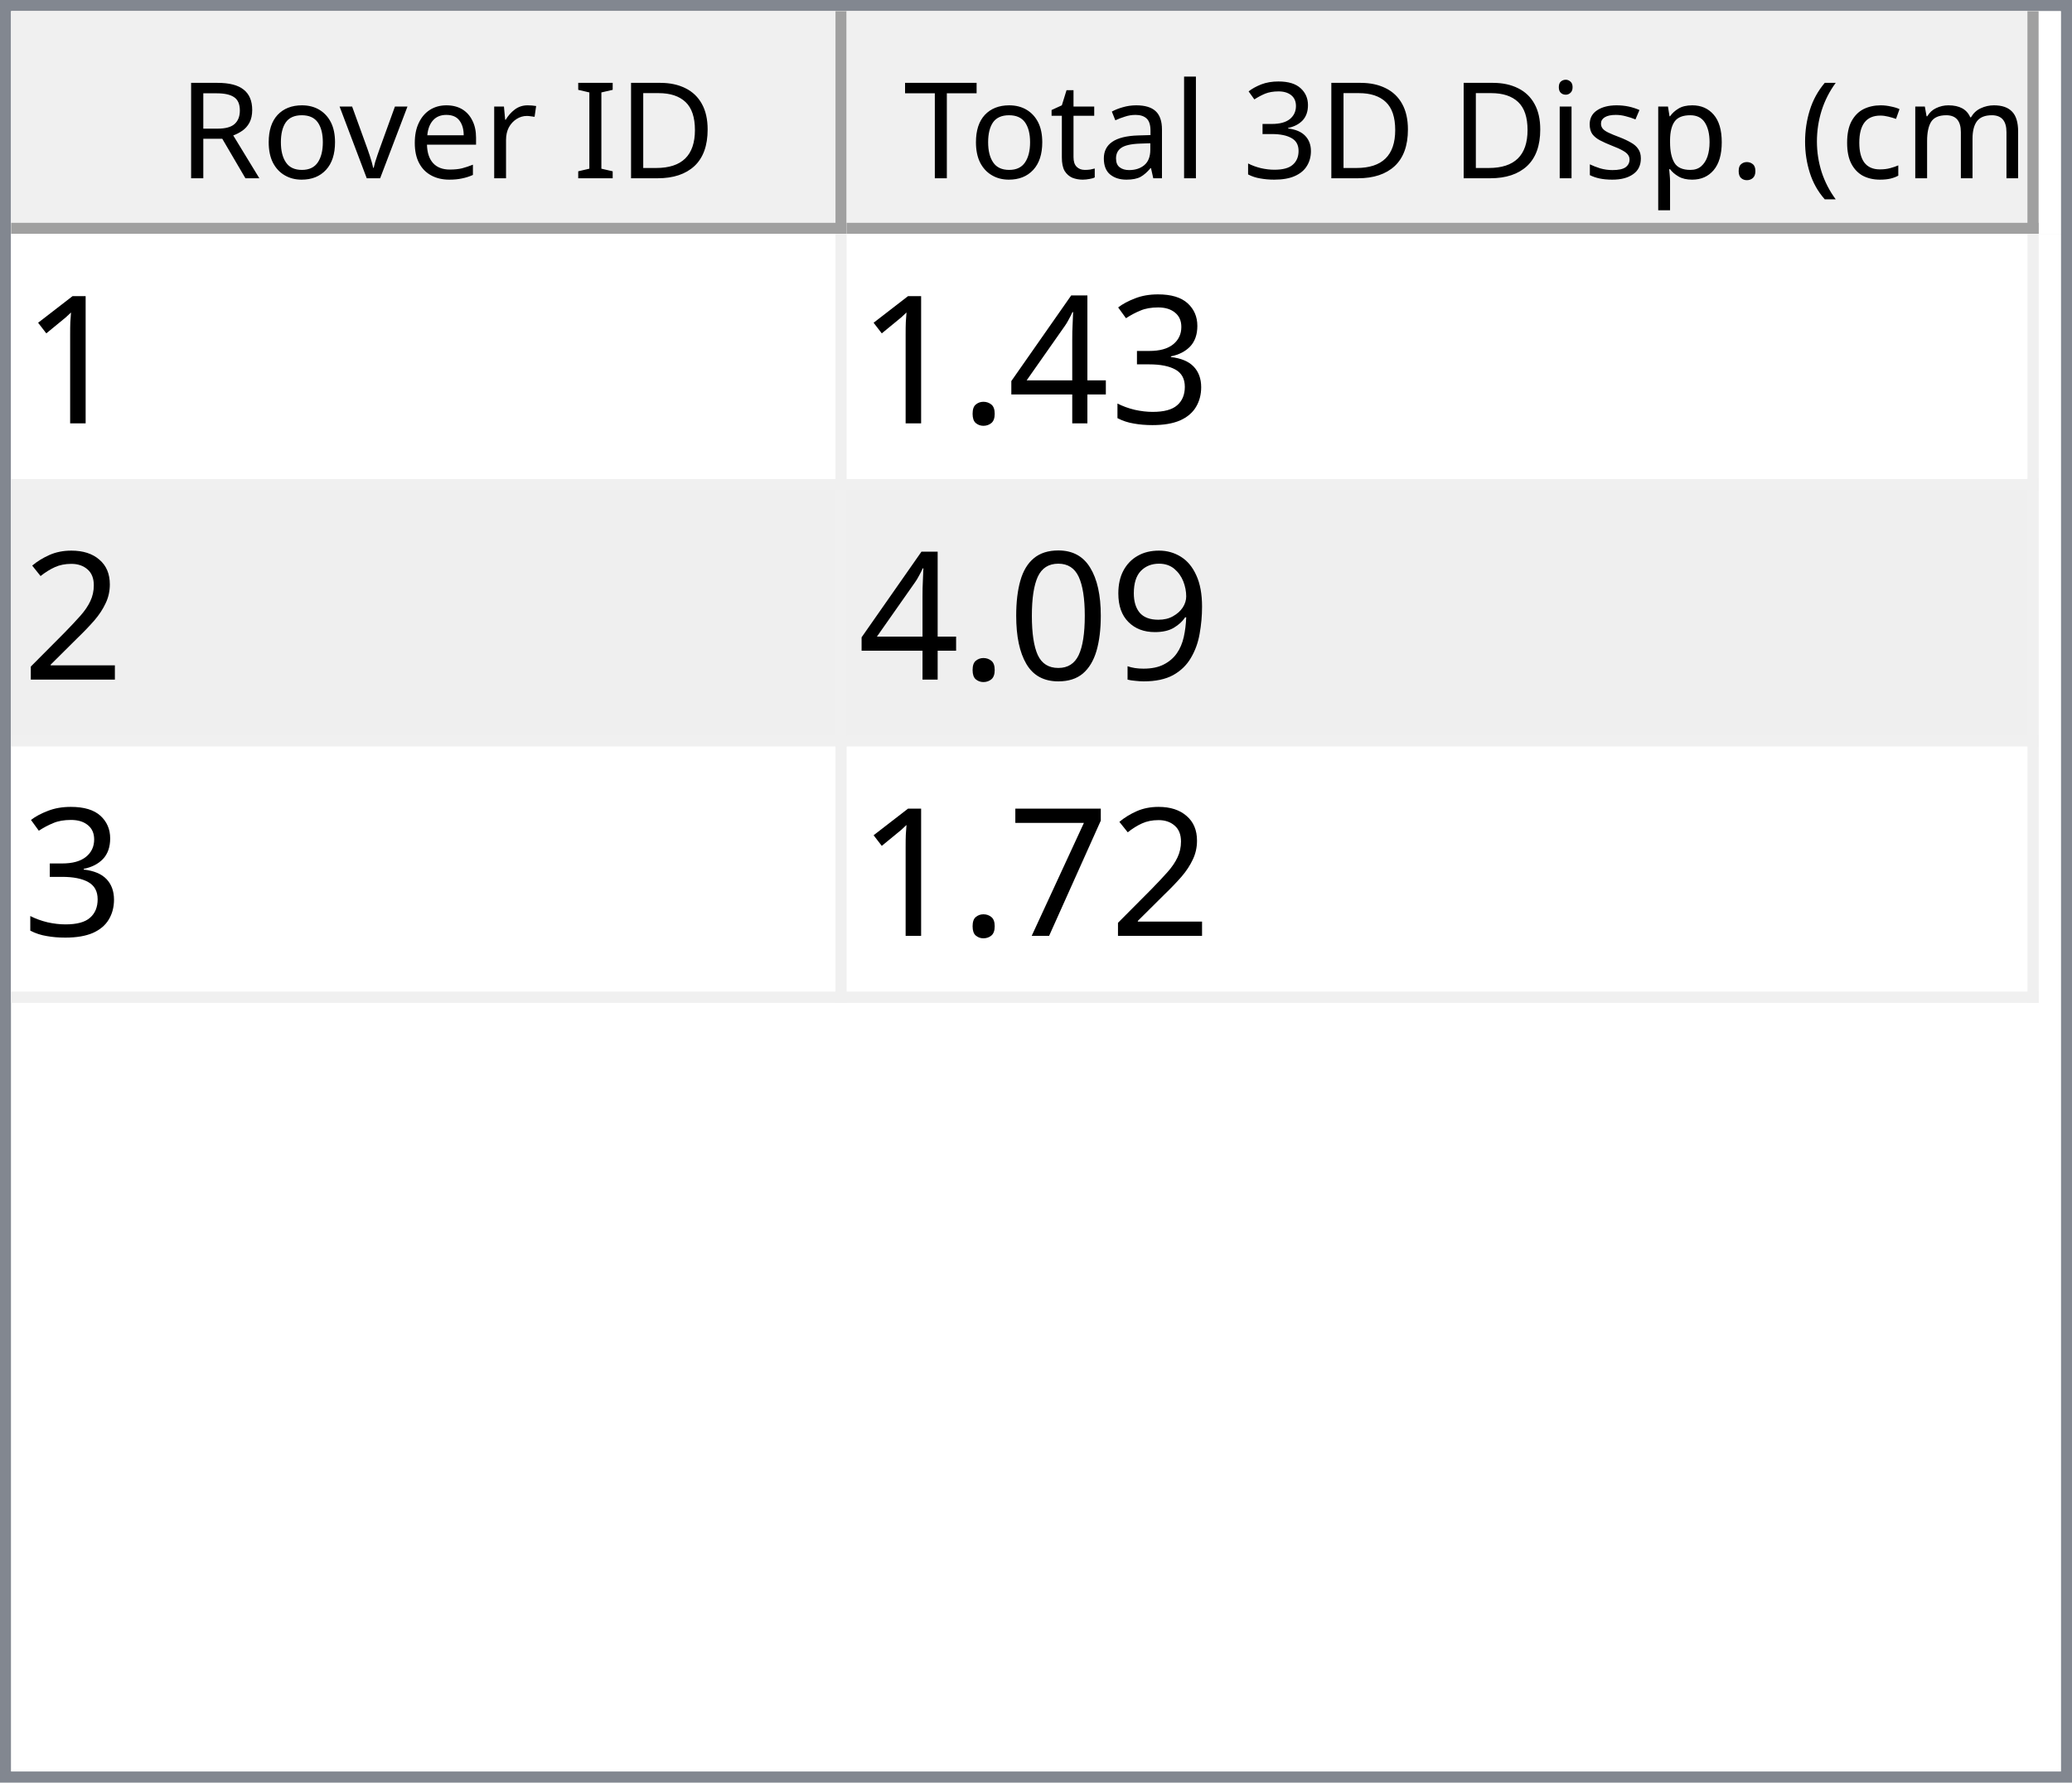
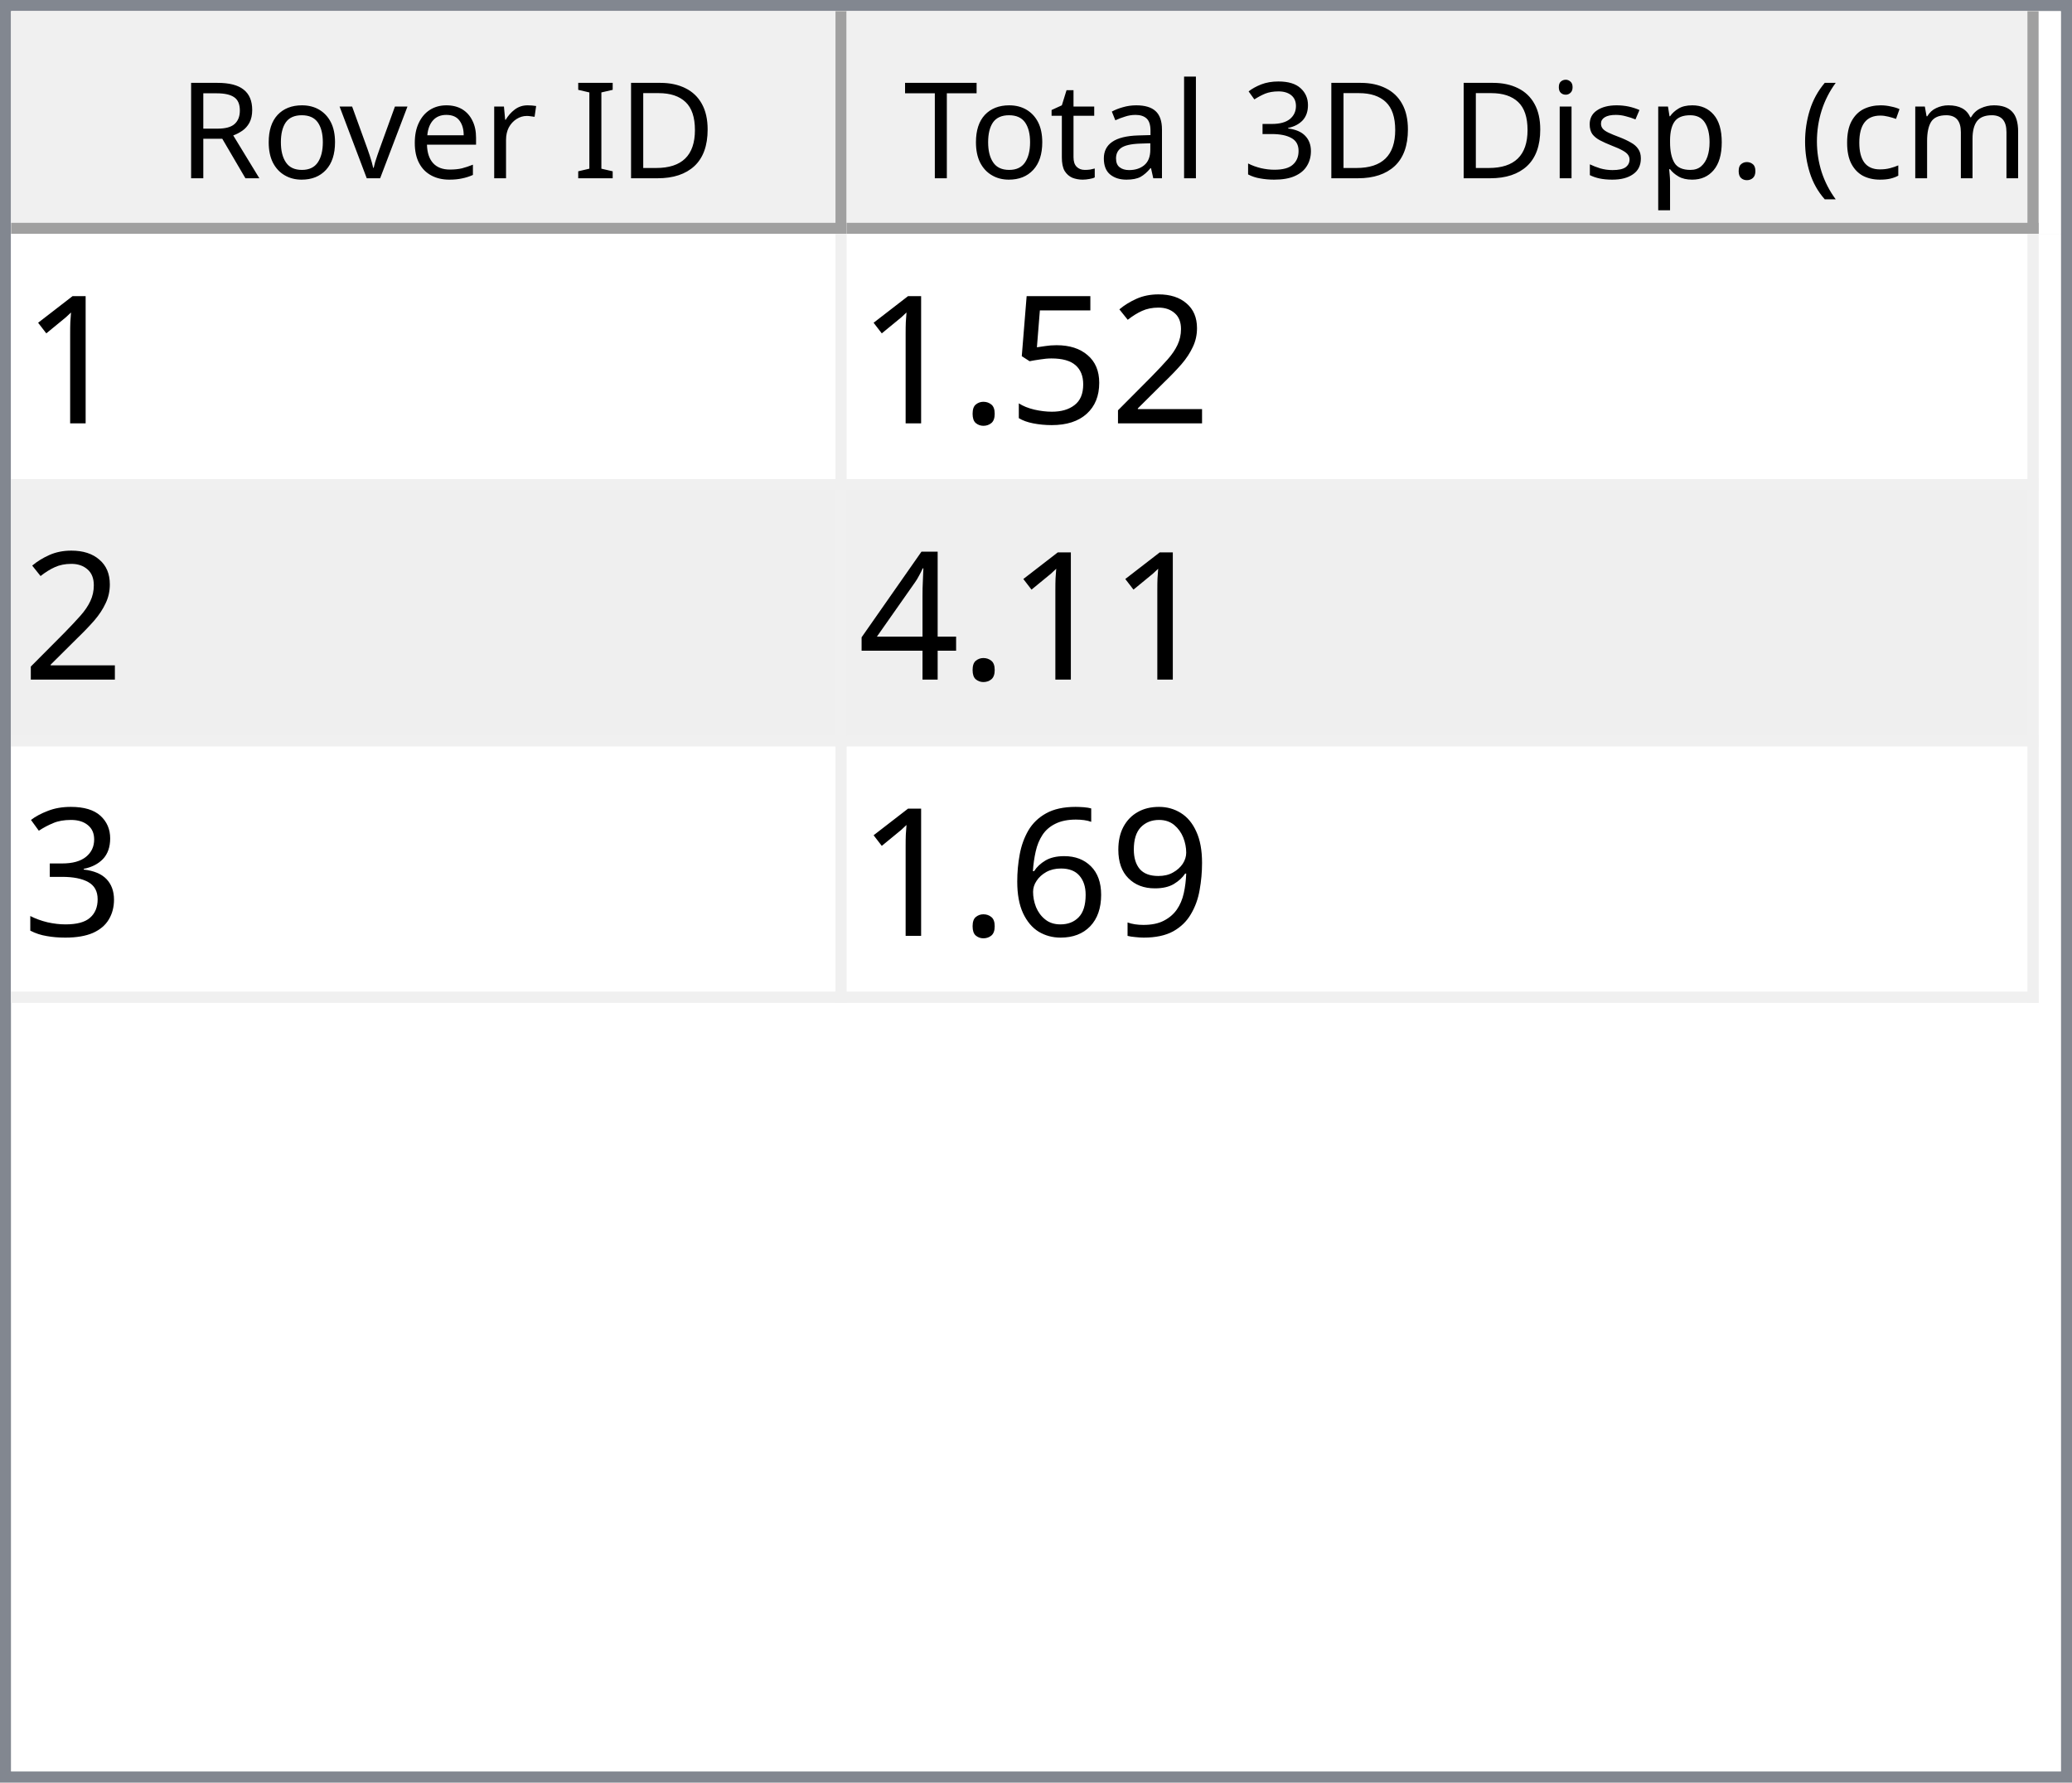
<svg xmlns="http://www.w3.org/2000/svg" style="fill-opacity:1; color-rendering:auto; color-interpolation:auto; text-rendering:auto; stroke:black; stroke-linecap:square; stroke-miterlimit:10; shape-rendering:auto; stroke-opacity:1; fill:black; stroke-dasharray:none; font-weight:normal; stroke-width:1; font-family:'Dialog'; font-style:normal; stroke-linejoin:miter; font-size:12px; stroke-dashoffset:0; image-rendering:auto;" width="186" height="160">
  <defs id="genericDefs" />
  <g>
    <defs id="defs1">
      <clipPath clipPathUnits="userSpaceOnUse" id="clipPath1">
        <path d="M0 0 L186 0 L186 160 L0 160 L0 0 Z" />
      </clipPath>
      <clipPath clipPathUnits="userSpaceOnUse" id="clipPath2">
        <path d="M0 0 L0 160 L186 160 L186 0 Z" />
      </clipPath>
      <clipPath clipPathUnits="userSpaceOnUse" id="clipPath3">
        <path d="M0 0 L0 20 L184 20 L184 0 Z" />
      </clipPath>
      <clipPath clipPathUnits="userSpaceOnUse" id="clipPath4">
        <path d="M0 0 L0 20 L75 20 L75 0 Z" />
      </clipPath>
      <clipPath clipPathUnits="userSpaceOnUse" id="clipPath5">
        <path d="M1 1 L1 19 L74 19 L74 1 Z" />
      </clipPath>
      <clipPath clipPathUnits="userSpaceOnUse" id="clipPath6">
        <path d="M0 0 L0 18 L73 18 L73 0 Z" />
      </clipPath>
      <clipPath clipPathUnits="userSpaceOnUse" id="clipPath7">
        <path d="M-0.5 -0.5 L-0.5 19.5 L74.5 19.5 L74.5 -0.5 Z" />
      </clipPath>
      <clipPath clipPathUnits="userSpaceOnUse" id="clipPath8">
        <path d="M0 0 L0 20 L107 20 L107 0 Z" />
      </clipPath>
      <clipPath clipPathUnits="userSpaceOnUse" id="clipPath9">
        <path d="M1 1 L1 19 L106 19 L106 1 Z" />
      </clipPath>
      <clipPath clipPathUnits="userSpaceOnUse" id="clipPath10">
        <path d="M0 0 L0 18 L105 18 L105 0 Z" />
      </clipPath>
      <clipPath clipPathUnits="userSpaceOnUse" id="clipPath11">
        <path d="M-0.5 -0.5 L-0.5 19.5 L106.5 19.5 L106.5 -0.5 Z" />
      </clipPath>
      <clipPath clipPathUnits="userSpaceOnUse" id="clipPath12">
        <path d="M0 0 L0 138 L184 138 L184 0 Z" />
      </clipPath>
      <clipPath clipPathUnits="userSpaceOnUse" id="clipPath13">
        <path d="M0 0 L0 69 L182 69 L182 0 Z" />
      </clipPath>
      <clipPath clipPathUnits="userSpaceOnUse" id="clipPath14">
        <path d="M-0.5 -0.5 L-0.5 68.5 L181.5 68.5 L181.5 -0.5 Z" />
      </clipPath>
      <clipPath clipPathUnits="userSpaceOnUse" id="clipPath15">
        <path d="M0 0 L0 22 L74 22 L74 0 Z" />
      </clipPath>
      <clipPath clipPathUnits="userSpaceOnUse" id="clipPath16">
        <path d="M0 0 L0 22 L106 22 L106 0 Z" />
      </clipPath>
      <font horiz-adv-x="64.551" id="font1">
        <font-face ascent="107.91" descent="25.098" units-per-em="100" style="font-style:normal; font-family:Segoe UI; font-weight:normal;" />
        <missing-glyph horiz-adv-x="64.551" d="M8.109 0 L8.109 68.266 L56.453 68.266 L56.453 0 L8.109 0 ZM15.328 7.234 L49.219 7.234 L49.219 61.031 L15.328 61.031 L15.328 7.234 Z" />
        <glyph unicode="D" horiz-adv-x="70.117" d="M9.188 0 L9.188 70.016 L28.516 70.016 Q65.531 70.016 65.531 35.891 Q65.531 19.672 55.25 9.836 Q44.969 0 27.734 0 L9.188 0 ZM17.391 62.594 L17.391 7.422 L27.828 7.422 Q41.609 7.422 49.273 14.797 Q56.938 22.172 56.938 35.688 Q56.938 62.594 28.328 62.594 L17.391 62.594 Z" />
        <glyph unicode="I" horiz-adv-x="26.611" d="M17.391 0 L9.188 0 L9.188 70.016 L17.391 70.016 L17.391 0 Z" />
        <glyph unicode=" " horiz-adv-x="27.393" d="" />
        <glyph unicode="r" horiz-adv-x="34.766" d="M34.188 41.891 Q32.078 43.5 28.125 43.5 Q23 43.5 19.555 38.672 Q16.109 33.844 16.109 25.484 L16.109 0 L8.109 0 L8.109 50 L16.109 50 L16.109 39.703 L16.312 39.703 Q18.016 44.969 21.531 47.922 Q25.047 50.875 29.391 50.875 Q32.516 50.875 34.188 50.203 L34.188 41.891 Z" />
        <glyph unicode="e" horiz-adv-x="52.295" d="M48.297 23 L12.984 23 Q13.188 14.656 17.484 10.109 Q21.781 5.562 29.297 5.562 Q37.75 5.562 44.828 11.141 L44.828 3.609 Q38.234 -1.172 27.391 -1.172 Q16.797 -1.172 10.742 5.641 Q4.688 12.453 4.688 24.812 Q4.688 36.469 11.305 43.82 Q17.922 51.172 27.734 51.172 Q37.547 51.172 42.922 44.828 Q48.297 38.484 48.297 27.203 L48.297 23 ZM40.094 29.781 Q40.047 36.719 36.75 40.578 Q33.453 44.438 27.594 44.438 Q21.922 44.438 17.969 40.383 Q14.016 36.328 13.094 29.781 L40.094 29.781 Z" />
        <glyph unicode="v" horiz-adv-x="47.9" d="M47.406 50 L27.484 0 L19.625 0 L0.688 50 L9.469 50 L22.172 13.672 Q23.578 9.672 23.922 6.688 L24.125 6.688 Q24.609 10.453 25.688 13.484 L38.969 50 L47.406 50 Z" />
        <glyph unicode="o" horiz-adv-x="58.594" d="M29 -1.172 Q17.922 -1.172 11.305 5.836 Q4.688 12.844 4.688 24.422 Q4.688 37.016 11.57 44.094 Q18.453 51.172 30.172 51.172 Q41.359 51.172 47.633 44.289 Q53.906 37.406 53.906 25.203 Q53.906 13.234 47.141 6.031 Q40.375 -1.172 29 -1.172 ZM29.594 44.438 Q21.875 44.438 17.383 39.188 Q12.891 33.938 12.891 24.703 Q12.891 15.828 17.43 10.695 Q21.969 5.562 29.594 5.562 Q37.359 5.562 41.531 10.594 Q45.703 15.625 45.703 24.906 Q45.703 34.281 41.531 39.359 Q37.359 44.438 29.594 44.438 Z" />
        <glyph unicode="R" horiz-adv-x="59.814" d="M59.375 0 L49.609 0 L37.891 19.625 Q36.281 22.359 34.766 24.289 Q33.25 26.219 31.664 27.438 Q30.078 28.656 28.25 29.219 Q26.422 29.781 24.125 29.781 L17.391 29.781 L17.391 0 L9.188 0 L9.188 70.016 L30.078 70.016 Q34.672 70.016 38.555 68.867 Q42.438 67.719 45.289 65.375 Q48.141 63.031 49.758 59.547 Q51.375 56.062 51.375 51.375 Q51.375 47.703 50.273 44.656 Q49.172 41.609 47.148 39.211 Q45.125 36.812 42.266 35.133 Q39.406 33.453 35.844 32.516 L35.844 32.328 Q37.594 31.547 38.891 30.547 Q40.188 29.547 41.359 28.18 Q42.531 26.812 43.68 25.078 Q44.828 23.344 46.234 21.047 L59.375 0 ZM17.391 62.594 L17.391 37.203 L28.516 37.203 Q31.594 37.203 34.203 38.133 Q36.812 39.062 38.719 40.797 Q40.625 42.531 41.703 45.047 Q42.781 47.562 42.781 50.688 Q42.781 56.297 39.141 59.445 Q35.5 62.594 28.609 62.594 L17.391 62.594 Z" />
        <glyph unicode=")" horiz-adv-x="30.176" d="M8.297 -15.922 L1.172 -15.922 Q16.406 2.344 16.406 26.812 Q16.406 51.469 1.078 70.016 L8.297 70.016 Q23.531 52.156 23.531 26.703 Q23.531 1.375 8.297 -15.922 Z" />
        <glyph unicode="m" horiz-adv-x="86.133" d="M79.109 0 L71.094 0 L71.094 28.719 Q71.094 37.016 68.531 40.727 Q65.969 44.438 59.906 44.438 Q54.781 44.438 51.195 39.75 Q47.609 35.062 47.609 28.516 L47.609 0 L39.594 0 L39.594 29.688 Q39.594 44.438 28.219 44.438 Q22.953 44.438 19.531 40.016 Q16.109 35.594 16.109 28.516 L16.109 0 L8.109 0 L8.109 50 L16.109 50 L16.109 42.094 L16.312 42.094 Q21.625 51.172 31.844 51.172 Q36.969 51.172 40.773 48.312 Q44.578 45.453 46 40.828 Q51.562 51.172 62.594 51.172 Q79.109 51.172 79.109 30.812 L79.109 0 Z" />
        <glyph unicode="c" horiz-adv-x="46.191" d="M42.188 2.297 Q36.422 -1.172 28.516 -1.172 Q17.828 -1.172 11.258 5.789 Q4.688 12.75 4.688 23.828 Q4.688 36.188 11.766 43.68 Q18.844 51.172 30.672 51.172 Q37.25 51.172 42.281 48.734 L42.281 40.531 Q36.719 44.438 30.375 44.438 Q22.703 44.438 17.797 38.945 Q12.891 33.453 12.891 24.516 Q12.891 15.719 17.508 10.641 Q22.125 5.562 29.891 5.562 Q36.422 5.562 42.188 9.906 L42.188 2.297 Z" />
        <glyph unicode="(" horiz-adv-x="30.176" d="M29.109 -15.922 L21.969 -15.922 Q6.844 1.375 6.844 26.703 Q6.844 52.156 21.969 70.016 L29.203 70.016 Q13.875 51.469 13.875 26.812 Q13.875 2.344 29.109 -15.922 Z" />
        <glyph unicode="." horiz-adv-x="21.68" d="M10.891 -1.078 Q8.641 -1.078 7.055 0.539 Q5.469 2.156 5.469 4.391 Q5.469 6.641 7.055 8.273 Q8.641 9.906 10.891 9.906 Q13.188 9.906 14.797 8.273 Q16.406 6.641 16.406 4.391 Q16.406 2.156 14.797 0.539 Q13.188 -1.078 10.891 -1.078 Z" />
        <glyph unicode="p" horiz-adv-x="58.789" d="M16.312 7.234 L16.109 7.234 L16.109 -23 L8.109 -23 L8.109 50 L16.109 50 L16.109 41.219 L16.312 41.219 Q22.219 51.172 33.594 51.172 Q43.266 51.172 48.688 44.461 Q54.109 37.75 54.109 26.469 Q54.109 13.922 48 6.375 Q41.891 -1.172 31.297 -1.172 Q21.578 -1.172 16.312 7.234 ZM16.109 27.391 L16.109 20.406 Q16.109 14.203 20.141 9.883 Q24.172 5.562 30.375 5.562 Q37.641 5.562 41.773 11.133 Q45.906 16.703 45.906 26.609 Q45.906 34.969 42.047 39.703 Q38.188 44.438 31.594 44.438 Q24.609 44.438 20.359 39.578 Q16.109 34.719 16.109 27.391 Z" />
        <glyph unicode="s" horiz-adv-x="42.432" d="M5.078 1.812 L5.078 10.406 Q11.625 5.562 19.484 5.562 Q30.031 5.562 30.031 12.594 Q30.031 14.594 29.125 15.992 Q28.219 17.391 26.68 18.461 Q25.141 19.531 23.07 20.383 Q21 21.234 18.609 22.172 Q15.281 23.484 12.766 24.828 Q10.25 26.172 8.57 27.859 Q6.891 29.547 6.031 31.695 Q5.172 33.844 5.172 36.719 Q5.172 40.234 6.789 42.945 Q8.406 45.656 11.086 47.484 Q13.766 49.312 17.211 50.242 Q20.656 51.172 24.312 51.172 Q30.812 51.172 35.938 48.922 L35.938 40.828 Q30.422 44.438 23.25 44.438 Q21 44.438 19.195 43.922 Q17.391 43.406 16.094 42.477 Q14.797 41.547 14.086 40.258 Q13.375 38.969 13.375 37.406 Q13.375 35.453 14.086 34.133 Q14.797 32.812 16.164 31.789 Q17.531 30.766 19.484 29.938 Q21.438 29.109 23.922 28.125 Q27.25 26.859 29.883 25.516 Q32.516 24.172 34.375 22.484 Q36.234 20.797 37.234 18.602 Q38.234 16.406 38.234 13.375 Q38.234 9.672 36.602 6.938 Q34.969 4.203 32.234 2.398 Q29.5 0.594 25.93 -0.289 Q22.359 -1.172 18.453 -1.172 Q10.75 -1.172 5.078 1.812 Z" />
        <glyph unicode="i" horiz-adv-x="24.219" d="M12.203 62.703 Q10.062 62.703 8.547 64.164 Q7.031 65.625 7.031 67.875 Q7.031 70.125 8.547 71.609 Q10.062 73.094 12.203 73.094 Q14.406 73.094 15.945 71.609 Q17.484 70.125 17.484 67.875 Q17.484 65.719 15.945 64.211 Q14.406 62.703 12.203 62.703 ZM16.109 0 L8.109 0 L8.109 50 L16.109 50 L16.109 0 Z" />
        <glyph unicode="3" horiz-adv-x="53.906" d="M46.531 19.828 Q46.531 15.094 44.75 11.211 Q42.969 7.328 39.719 4.57 Q36.469 1.812 31.93 0.297 Q27.391 -1.219 21.922 -1.219 Q11.922 -1.219 6 2.594 L6 11.188 Q13.094 5.609 22.219 5.609 Q25.875 5.609 28.828 6.539 Q31.781 7.469 33.906 9.227 Q36.031 10.984 37.18 13.477 Q38.328 15.969 38.328 19.094 Q38.328 32.812 18.797 32.812 L12.984 32.812 L12.984 39.594 L18.5 39.594 Q35.797 39.594 35.797 52.484 Q35.797 64.406 22.609 64.406 Q15.188 64.406 8.688 59.422 L8.688 67.188 Q15.375 71.188 24.609 71.188 Q29 71.188 32.57 69.969 Q36.141 68.75 38.68 66.555 Q41.219 64.359 42.609 61.281 Q44 58.203 44 54.5 Q44 40.672 30.031 36.719 L30.031 36.531 Q33.594 36.141 36.625 34.797 Q39.656 33.453 41.852 31.305 Q44.047 29.156 45.289 26.25 Q46.531 23.344 46.531 19.828 Z" />
        <glyph unicode="l" horiz-adv-x="24.219" d="M16.109 0 L8.109 0 L8.109 74.031 L16.109 74.031 L16.109 0 Z" />
        <glyph unicode="a" horiz-adv-x="50.879" d="M43.891 0 L35.891 0 L35.891 7.812 L35.688 7.812 Q30.469 -1.172 20.312 -1.172 Q12.844 -1.172 8.617 2.781 Q4.391 6.734 4.391 13.281 Q4.391 27.297 20.906 29.594 L35.891 31.688 Q35.891 44.438 25.594 44.438 Q16.547 44.438 9.281 38.281 L9.281 46.484 Q16.656 51.172 26.266 51.172 Q43.891 51.172 43.891 32.516 L43.891 0 ZM35.891 25.297 L23.828 23.641 Q18.266 22.859 15.43 20.875 Q12.594 18.891 12.594 13.875 Q12.594 10.203 15.211 7.883 Q17.828 5.562 22.172 5.562 Q28.125 5.562 32.008 9.742 Q35.891 13.922 35.891 20.312 L35.891 25.297 Z" />
        <glyph unicode="t" horiz-adv-x="33.887" d="M31.297 0.484 Q28.469 -1.078 23.828 -1.078 Q10.688 -1.078 10.688 13.578 L10.688 43.172 L2.094 43.172 L2.094 50 L10.688 50 L10.688 62.203 L18.703 64.797 L18.703 50 L31.297 50 L31.297 43.172 L18.703 43.172 L18.703 14.984 Q18.703 9.969 20.414 7.82 Q22.125 5.672 26.078 5.672 Q29.109 5.672 31.297 7.328 L31.297 0.484 Z" />
        <glyph unicode="T" horiz-adv-x="52.393" d="M50.594 62.594 L30.375 62.594 L30.375 0 L22.172 0 L22.172 62.594 L2 62.594 L2 70.016 L50.594 70.016 L50.594 62.594 Z" />
      </font>
      <font horiz-adv-x="75.0" id="font2">
        <font-face ascent="100.537" descent="21.973" units-per-em="100" style="font-style:normal; font-family:sans-serif; font-weight:normal;" />
        <missing-glyph horiz-adv-x="75.0" d="M12.5 0 L12.5 62.5 L62.5 62.5 L62.5 0 L12.5 0 ZM14.062 1.562 L60.938 1.562 L60.938 60.938 L14.062 60.938 L14.062 1.562 Z" />
        <glyph unicode="1" horiz-adv-x="55.615" d="M37.25 0 L28.469 0 L28.469 56 Q25.297 52.984 20.141 49.953 Q14.984 46.922 10.891 45.406 L10.891 53.906 Q18.266 57.375 23.781 62.305 Q29.297 67.234 31.594 71.875 L37.25 71.875 L37.25 0 Z" />
+         <glyph unicode="2" horiz-adv-x="55.615" d="M50.344 8.453 L50.344 0 L3.031 0 Q2.938 3.172 4.047 6.109 Q5.859 10.938 9.836 15.625 Q13.812 20.312 21.344 26.469 Q33.016 36.031 37.117 41.625 Q41.219 47.219 41.219 52.203 Q41.219 57.422 37.477 61.008 Q33.734 64.594 27.734 64.594 Q21.391 64.594 17.578 60.789 Q13.766 56.984 13.719 50.25 L4.688 51.172 Q5.609 61.281 11.664 66.578 Q17.719 71.875 27.938 71.875 Q38.234 71.875 44.242 66.164 Q50.25 60.453 50.25 52 Q50.25 47.703 48.492 43.555 Q46.734 39.406 42.656 34.812 Q38.578 30.219 29.109 22.219 Q21.188 15.578 18.945 13.211 Q16.703 10.844 15.234 8.453 L50.344 8.453 Z" />
+         <glyph unicode="5" horiz-adv-x="55.615" d="M4.156 18.75 L13.375 19.531 Q14.406 12.797 18.141 9.398 Q21.875 6 27.156 6 Q33.5 6 37.891 10.789 Q42.281 15.578 42.281 23.484 Q42.281 31 38.062 35.352 Q33.844 39.703 27 39.703 Q22.75 39.703 19.336 37.773 Q15.922 35.844 13.969 32.766 L5.719 33.844 L12.641 70.609 L48.25 70.609 L48.25 62.203 L19.672 62.203 L15.828 42.969 Q22.266 47.469 29.344 47.469 Q38.719 47.469 45.164 40.969 Q51.609 34.469 51.609 24.266 Q51.609 14.547 45.953 7.469 Q39.062 -1.219 27.156 -1.219 Q17.391 -1.219 11.211 4.25 Q5.031 9.719 4.156 18.75 Z" />
+         <glyph unicode="." horiz-adv-x="27.783" d="M9.078 0 L9.078 10.016 L19.094 10.016 L19.094 0 L9.078 0 Z" />
+         <glyph unicode="4" horiz-adv-x="55.615" d="M32.328 0 L32.328 17.141 L1.266 17.141 L1.266 25.203 L33.938 71.578 L41.109 71.578 L41.109 25.203 L50.781 25.203 L50.781 17.141 L41.109 17.141 L41.109 0 L32.328 0 ZM32.328 25.203 L32.328 57.469 L9.906 25.203 L32.328 25.203 Z" />
        <glyph unicode="3" horiz-adv-x="55.615" d="M4.203 18.891 L12.984 20.062 Q14.5 12.594 18.141 9.297 Q21.781 6 27 6 Q33.203 6 37.477 10.297 Q41.75 14.594 41.75 20.953 Q41.75 27 37.797 30.93 Q33.844 34.859 27.734 34.859 Q25.25 34.859 21.531 33.891 L22.516 41.609 Q23.391 41.5 23.922 41.5 Q29.547 41.5 34.039 44.43 Q38.531 47.359 38.531 53.469 Q38.531 58.297 35.258 61.477 Q31.984 64.656 26.812 64.656 Q21.688 64.656 18.266 61.43 Q14.844 58.203 13.875 51.766 L5.078 53.328 Q6.688 62.156 12.398 67.016 Q18.109 71.875 26.609 71.875 Q32.469 71.875 37.398 69.359 Q42.328 66.844 44.945 62.5 Q47.562 58.156 47.562 53.266 Q47.562 48.641 45.07 44.828 Q42.578 41.016 37.703 38.766 Q44.047 37.312 47.562 32.695 Q51.078 28.078 51.078 21.141 Q51.078 11.766 44.242 5.25 Q37.406 -1.266 26.953 -1.266 Q17.531 -1.266 11.305 4.352 Q5.078 9.969 4.203 18.891 Z" />
-         <glyph unicode="4" horiz-adv-x="55.615" d="M32.328 0 L32.328 17.141 L1.266 17.141 L1.266 25.203 L33.938 71.578 L41.109 71.578 L41.109 25.203 L50.781 25.203 L50.781 17.141 L41.109 17.141 L41.109 0 L32.328 0 ZM32.328 25.203 L32.328 57.469 L9.906 25.203 L32.328 25.203 Z" />
-         <glyph unicode="." horiz-adv-x="27.783" d="M9.078 0 L9.078 10.016 L19.094 10.016 L19.094 0 L9.078 0 Z" />
-         <glyph unicode="2" horiz-adv-x="55.615" d="M50.344 8.453 L50.344 0 L3.031 0 Q2.938 3.172 4.047 6.109 Q5.859 10.938 9.836 15.625 Q13.812 20.312 21.344 26.469 Q33.016 36.031 37.117 41.625 Q41.219 47.219 41.219 52.203 Q41.219 57.422 37.477 61.008 Q33.734 64.594 27.734 64.594 Q21.391 64.594 17.578 60.789 Q13.766 56.984 13.719 50.25 L4.688 51.172 Q5.609 61.281 11.664 66.578 Q17.719 71.875 27.938 71.875 Q38.234 71.875 44.242 66.164 Q50.25 60.453 50.25 52 Q50.25 47.703 48.492 43.555 Q46.734 39.406 42.656 34.812 Q38.578 30.219 29.109 22.219 Q21.188 15.578 18.945 13.211 Q16.703 10.844 15.234 8.453 L50.344 8.453 Z" />
        <glyph unicode="9" horiz-adv-x="55.615" d="M5.469 16.547 L13.922 17.328 Q14.984 11.375 18.016 8.688 Q21.047 6 25.781 6 Q29.828 6 32.883 7.859 Q35.938 9.719 37.891 12.82 Q39.844 15.922 41.164 21.195 Q42.484 26.469 42.484 31.938 Q42.484 32.516 42.438 33.688 Q39.797 29.5 35.234 26.883 Q30.672 24.266 25.344 24.266 Q16.453 24.266 10.305 30.711 Q4.156 37.156 4.156 47.703 Q4.156 58.594 10.578 65.234 Q17 71.875 26.656 71.875 Q33.641 71.875 39.43 68.117 Q45.219 64.359 48.219 57.398 Q51.219 50.438 51.219 37.25 Q51.219 23.531 48.242 15.406 Q45.266 7.281 39.383 3.031 Q33.5 -1.219 25.594 -1.219 Q17.188 -1.219 11.867 3.445 Q6.547 8.109 5.469 16.547 ZM41.453 48.141 Q41.453 55.719 37.43 60.156 Q33.406 64.594 27.734 64.594 Q21.875 64.594 17.531 59.812 Q13.188 55.031 13.188 47.406 Q13.188 40.578 17.312 36.305 Q21.438 32.031 27.484 32.031 Q33.594 32.031 37.523 36.305 Q41.453 40.578 41.453 48.141 Z" />
-         <glyph unicode="0" horiz-adv-x="55.615" d="M4.156 35.297 Q4.156 48 6.766 55.742 Q9.375 63.484 14.523 67.68 Q19.672 71.875 27.484 71.875 Q33.25 71.875 37.594 69.555 Q41.938 67.234 44.773 62.867 Q47.609 58.5 49.219 52.227 Q50.828 45.953 50.828 35.297 Q50.828 22.703 48.242 14.969 Q45.656 7.234 40.508 3.008 Q35.359 -1.219 27.484 -1.219 Q17.141 -1.219 11.234 6.203 Q4.156 15.141 4.156 35.297 ZM13.188 35.297 Q13.188 17.672 17.312 11.836 Q21.438 6 27.484 6 Q33.547 6 37.672 11.859 Q41.797 17.719 41.797 35.297 Q41.797 52.984 37.672 58.789 Q33.547 64.594 27.391 64.594 Q21.344 64.594 17.719 59.469 Q13.188 52.938 13.188 35.297 Z" />
-         <glyph unicode="7" horiz-adv-x="55.615" d="M4.734 62.203 L4.734 70.656 L51.078 70.656 L51.078 63.812 Q44.234 56.547 37.523 44.484 Q30.812 32.422 27.156 19.672 Q24.516 10.688 23.781 0 L14.75 0 Q14.891 8.453 18.062 20.414 Q21.234 32.375 27.172 43.484 Q33.109 54.594 39.797 62.203 L4.734 62.203 Z" />
+         <glyph unicode="6" horiz-adv-x="55.615" d="M49.75 54.047 L41.016 53.375 Q39.844 58.547 37.703 60.891 Q34.125 64.656 28.906 64.656 Q24.703 64.656 21.531 62.312 Q17.391 59.281 14.992 53.469 Q12.594 47.656 12.5 36.922 Q15.672 41.75 20.266 44.094 Q24.859 46.438 29.891 46.438 Q38.672 46.438 44.852 39.969 Q51.031 33.5 51.031 23.25 Q51.031 16.5 48.125 10.719 Q45.219 4.938 40.141 1.859 Q35.062 -1.219 28.609 -1.219 Q17.625 -1.219 10.695 6.859 Q3.766 14.938 3.766 33.5 Q3.766 54.25 11.422 63.672 Q18.109 71.875 29.438 71.875 Q37.891 71.875 43.289 67.141 Q48.688 62.406 49.75 54.047 ZM13.875 23.188 Q13.875 18.656 15.797 14.508 Q17.719 10.359 21.188 8.18 Q24.656 6 28.469 6 Q34.031 6 38.039 10.492 Q42.047 14.984 42.047 22.703 Q42.047 30.125 38.086 34.398 Q34.125 38.672 28.125 38.672 Q22.172 38.672 18.023 34.398 Q13.875 30.125 13.875 23.188 Z" />
      </font>
    </defs>
    <g style="fill:white; stroke:white;">
      <rect x="0" y="0" width="186" style="clip-path:url(#clipPath1); stroke:none;" height="160" />
    </g>
    <g style="fill:white; text-rendering:optimizeSpeed; color-rendering:optimizeSpeed; image-rendering:optimizeSpeed; shape-rendering:crispEdges; stroke:white; color-interpolation:sRGB;">
      <rect x="0" width="186" height="160" y="0" style="stroke:none;" />
      <path style="stroke:none;" d="M0 160 L186 160 L186 0 L0 0 Z" />
    </g>
    <g style="fill:rgb(240,240,240); font-family:'Segoe UI'; stroke:rgb(240,240,240);">
      <rect x="0" y="0" width="186" style="clip-path:url(#clipPath2); stroke:none;" height="160" />
    </g>
    <g style="fill:rgb(130,135,144); font-family:'Segoe UI'; stroke:rgb(130,135,144);">
      <path d="M0 0 L186 0 L186 160 L0 160 L0 0 ZM1 1 L185 1 L185 159 L1 159 L1 1 Z" style="fill-rule:evenodd; clip-path:url(#clipPath2); stroke:none;" />
    </g>
    <g style="fill:white; font-family:'Segoe UI'; stroke:white;" transform="translate(1,1)">
      <rect x="0" y="0" width="184" style="clip-path:url(#clipPath3); stroke:none;" height="20" />
    </g>
    <g style="fill:rgb(240,240,240); font-family:'Segoe UI'; stroke:rgb(240,240,240);" transform="translate(1,1)">
      <rect x="0" y="0" width="75" style="clip-path:url(#clipPath4); stroke:none;" height="20" />
    </g>
    <g style="font-family:'Segoe UI';" transform="translate(2,2)">
      <text x="14" xml:space="preserve" y="14" style="clip-path:url(#clipPath6); stroke:none;">Rover ID</text>
    </g>
    <g style="fill:rgb(160,160,160); font-family:'Segoe UI'; stroke:rgb(160,160,160); stroke-linejoin:bevel;" transform="translate(1.5,1.5)">
      <line x1="74" x2="74" y1="0" style="fill:none; clip-path:url(#clipPath7);" y2="19" />
    </g>
    <g style="fill:rgb(160,160,160); font-family:'Segoe UI'; stroke:rgb(160,160,160); stroke-linejoin:bevel;" transform="matrix(1,0,0,1,1,1) translate(0.5,0.5)">
      <line x1="0" x2="74" y1="19" style="fill:none; clip-path:url(#clipPath7);" y2="19" />
    </g>
    <g style="fill:rgb(240,240,240); font-family:'Segoe UI'; stroke:rgb(240,240,240);" transform="translate(76,1)">
      <rect x="0" y="0" width="107" style="clip-path:url(#clipPath8); stroke:none;" height="20" />
    </g>
    <g style="font-family:'Segoe UI';" transform="translate(77,2)">
      <text x="1" xml:space="preserve" y="14" style="clip-path:url(#clipPath10); stroke:none;"> Total 3D Disp. (cm)</text>
    </g>
    <g style="fill:rgb(160,160,160); font-family:'Segoe UI'; stroke:rgb(160,160,160); stroke-linejoin:bevel;" transform="translate(76.5,1.5)">
      <line x1="106" x2="106" y1="0" style="fill:none; clip-path:url(#clipPath11);" y2="19" />
    </g>
    <g style="fill:rgb(160,160,160); font-family:'Segoe UI'; stroke:rgb(160,160,160); stroke-linejoin:bevel;" transform="matrix(1,0,0,1,76,1) translate(0.5,0.5)">
      <line x1="0" x2="106" y1="19" style="fill:none; clip-path:url(#clipPath11);" y2="19" />
    </g>
    <g style="fill:white; font-family:'Segoe UI'; stroke:white;" transform="translate(1,21)">
      <rect x="0" y="0" width="184" style="clip-path:url(#clipPath12); stroke:none;" height="138" />
    </g>
    <g style="fill:rgb(240,240,240); font-size:16px; font-family:sans-serif; stroke:rgb(240,240,240);" transform="translate(1,21)">
      <rect x="0" y="0" width="182" style="clip-path:url(#clipPath13); stroke:none;" height="69" />
      <line transform="translate(0.5,0.5)" x1="0" x2="181" y1="22" style="clip-path:url(#clipPath14); fill:none; stroke-linejoin:bevel;" y2="22" />
    </g>
    <g transform="matrix(1,0,0,1,1,21) translate(0.5,0.5)" style="fill:rgb(240,240,240); font-size:16px; font-family:sans-serif; stroke:rgb(240,240,240); stroke-linejoin:bevel;">
      <line x1="0" x2="181" y1="45" style="fill:none; clip-path:url(#clipPath14);" y2="45" />
    </g>
    <g transform="matrix(1,0,0,1,1,21) translate(0.5,0.5)" style="fill:rgb(240,240,240); font-size:16px; font-family:sans-serif; stroke:rgb(240,240,240); stroke-linejoin:bevel;">
      <line x1="0" x2="181" y1="68" style="fill:none; clip-path:url(#clipPath14);" y2="68" />
    </g>
    <g transform="matrix(1,0,0,1,1,21) translate(0.5,0.5)" style="fill:rgb(240,240,240); font-size:16px; font-family:sans-serif; stroke:rgb(240,240,240); stroke-linejoin:bevel;">
      <line x1="74" x2="74" y1="0" style="fill:none; clip-path:url(#clipPath14);" y2="68" />
    </g>
    <g transform="matrix(1,0,0,1,1,21) translate(0.5,0.5)" style="fill:rgb(240,240,240); font-size:16px; font-family:sans-serif; stroke:rgb(240,240,240); stroke-linejoin:bevel;">
      <line x1="181" x2="181" y1="0" style="fill:none; clip-path:url(#clipPath14);" y2="68" />
    </g>
    <g style="fill:white; font-size:16px; font-family:sans-serif; stroke:white;" transform="matrix(1,0,0,1,1,21)">
      <rect x="0" y="0" width="74" style="clip-path:url(#clipPath15); stroke:none;" height="22" />
      <text x="1" y="17" style="fill:black; clip-path:url(#clipPath15); stroke:none;" xml:space="preserve">1</text>
    </g>
    <g style="fill:white; font-size:16px; font-family:sans-serif; stroke:white;" transform="matrix(1,0,0,1,1,21) translate(75,0)">
      <rect x="0" y="0" width="106" style="clip-path:url(#clipPath16); stroke:none;" height="22" />
-       <text x="1" y="17" style="fill:black; clip-path:url(#clipPath16); stroke:none;" xml:space="preserve">1.43</text>
+       <text x="1" y="17" style="fill:black; clip-path:url(#clipPath16); stroke:none;" xml:space="preserve">1.52</text>
    </g>
    <g style="fill:rgb(239,239,239); font-size:16px; font-family:sans-serif; stroke:rgb(239,239,239);" transform="matrix(1,0,0,1,1,21) translate(0,23)">
      <rect x="0" y="0" width="74" style="clip-path:url(#clipPath15); stroke:none;" height="22" />
      <text x="1" y="17" style="fill:black; clip-path:url(#clipPath15); stroke:none;" xml:space="preserve">2</text>
    </g>
    <g style="fill:rgb(239,239,239); font-size:16px; font-family:sans-serif; stroke:rgb(239,239,239);" transform="matrix(1,0,0,1,1,21) translate(75,23)">
      <rect x="0" y="0" width="106" style="clip-path:url(#clipPath16); stroke:none;" height="22" />
-       <text x="1" y="17" style="fill:black; clip-path:url(#clipPath16); stroke:none;" xml:space="preserve">4.09</text>
+       <text x="1" y="17" style="fill:black; clip-path:url(#clipPath16); stroke:none;" xml:space="preserve">4.11</text>
    </g>
    <g style="fill:white; font-size:16px; font-family:sans-serif; stroke:white;" transform="matrix(1,0,0,1,1,21) translate(0,46)">
      <rect x="0" y="0" width="74" style="clip-path:url(#clipPath15); stroke:none;" height="22" />
      <text x="1" y="17" style="fill:black; clip-path:url(#clipPath15); stroke:none;" xml:space="preserve">3</text>
    </g>
    <g style="fill:white; font-size:16px; font-family:sans-serif; stroke:white;" transform="matrix(1,0,0,1,1,21) translate(75,46)">
      <rect x="0" y="0" width="106" style="clip-path:url(#clipPath16); stroke:none;" height="22" />
-       <text x="1" y="17" style="fill:black; clip-path:url(#clipPath16); stroke:none;" xml:space="preserve">1.72</text>
+       <text x="1" y="17" style="fill:black; clip-path:url(#clipPath16); stroke:none;" xml:space="preserve">1.69</text>
    </g>
  </g>
</svg>
